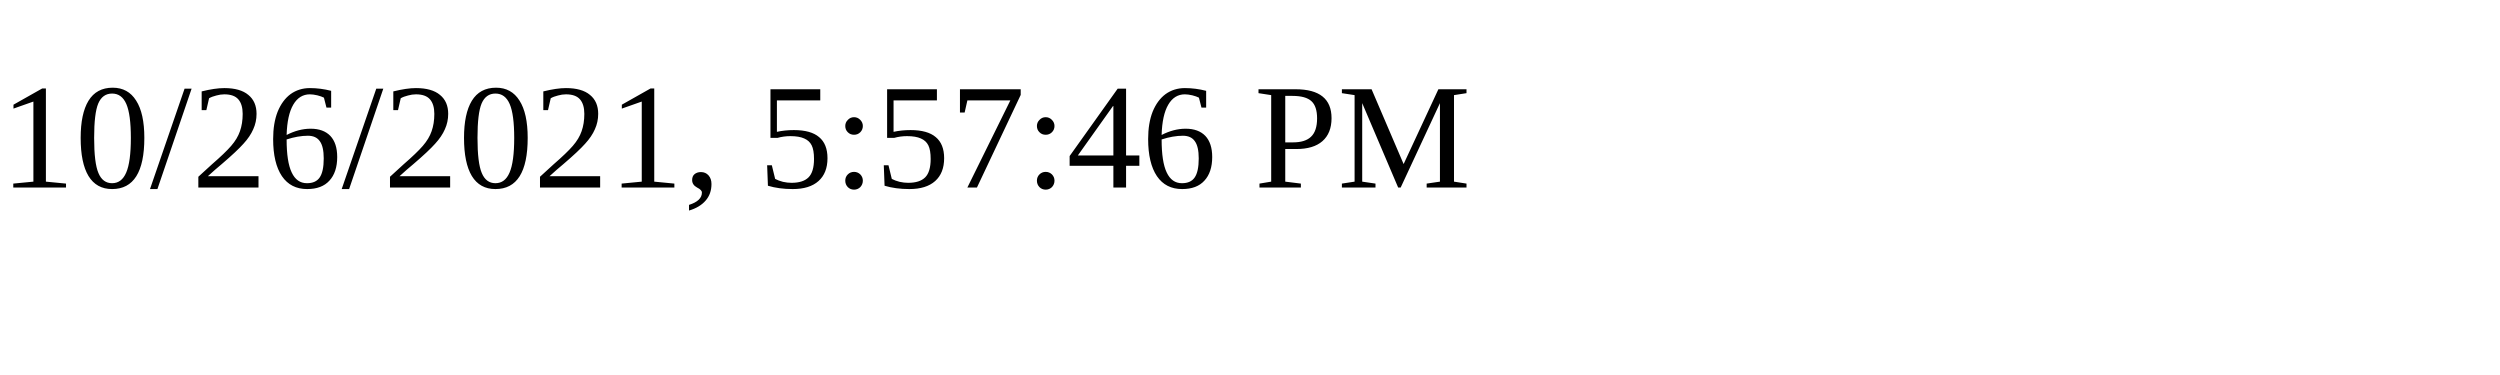
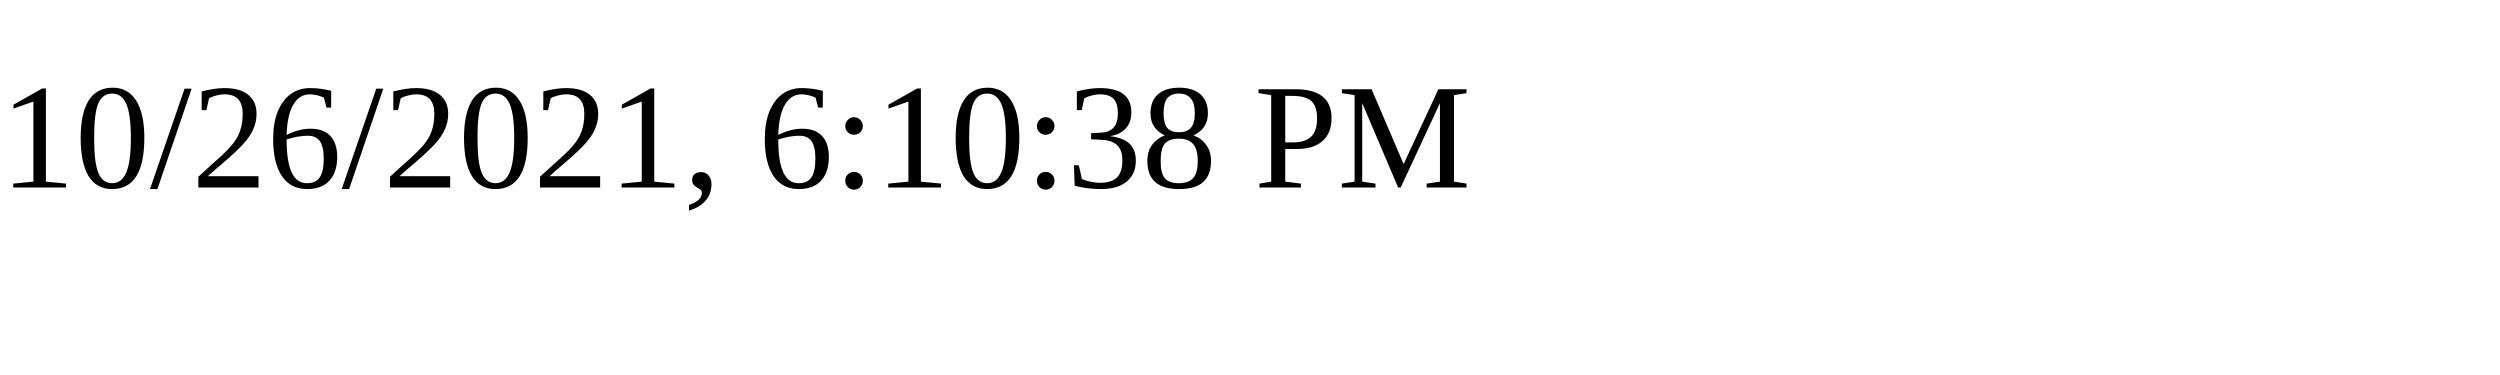
<svg xmlns="http://www.w3.org/2000/svg" height="30" width="200">
-   <text x="0" y="15">10/26/2021, 5:57:46 PM</text>
+   <text x="0" y="15">10/26/2021, 6:10:38 PM</text>
</svg>
